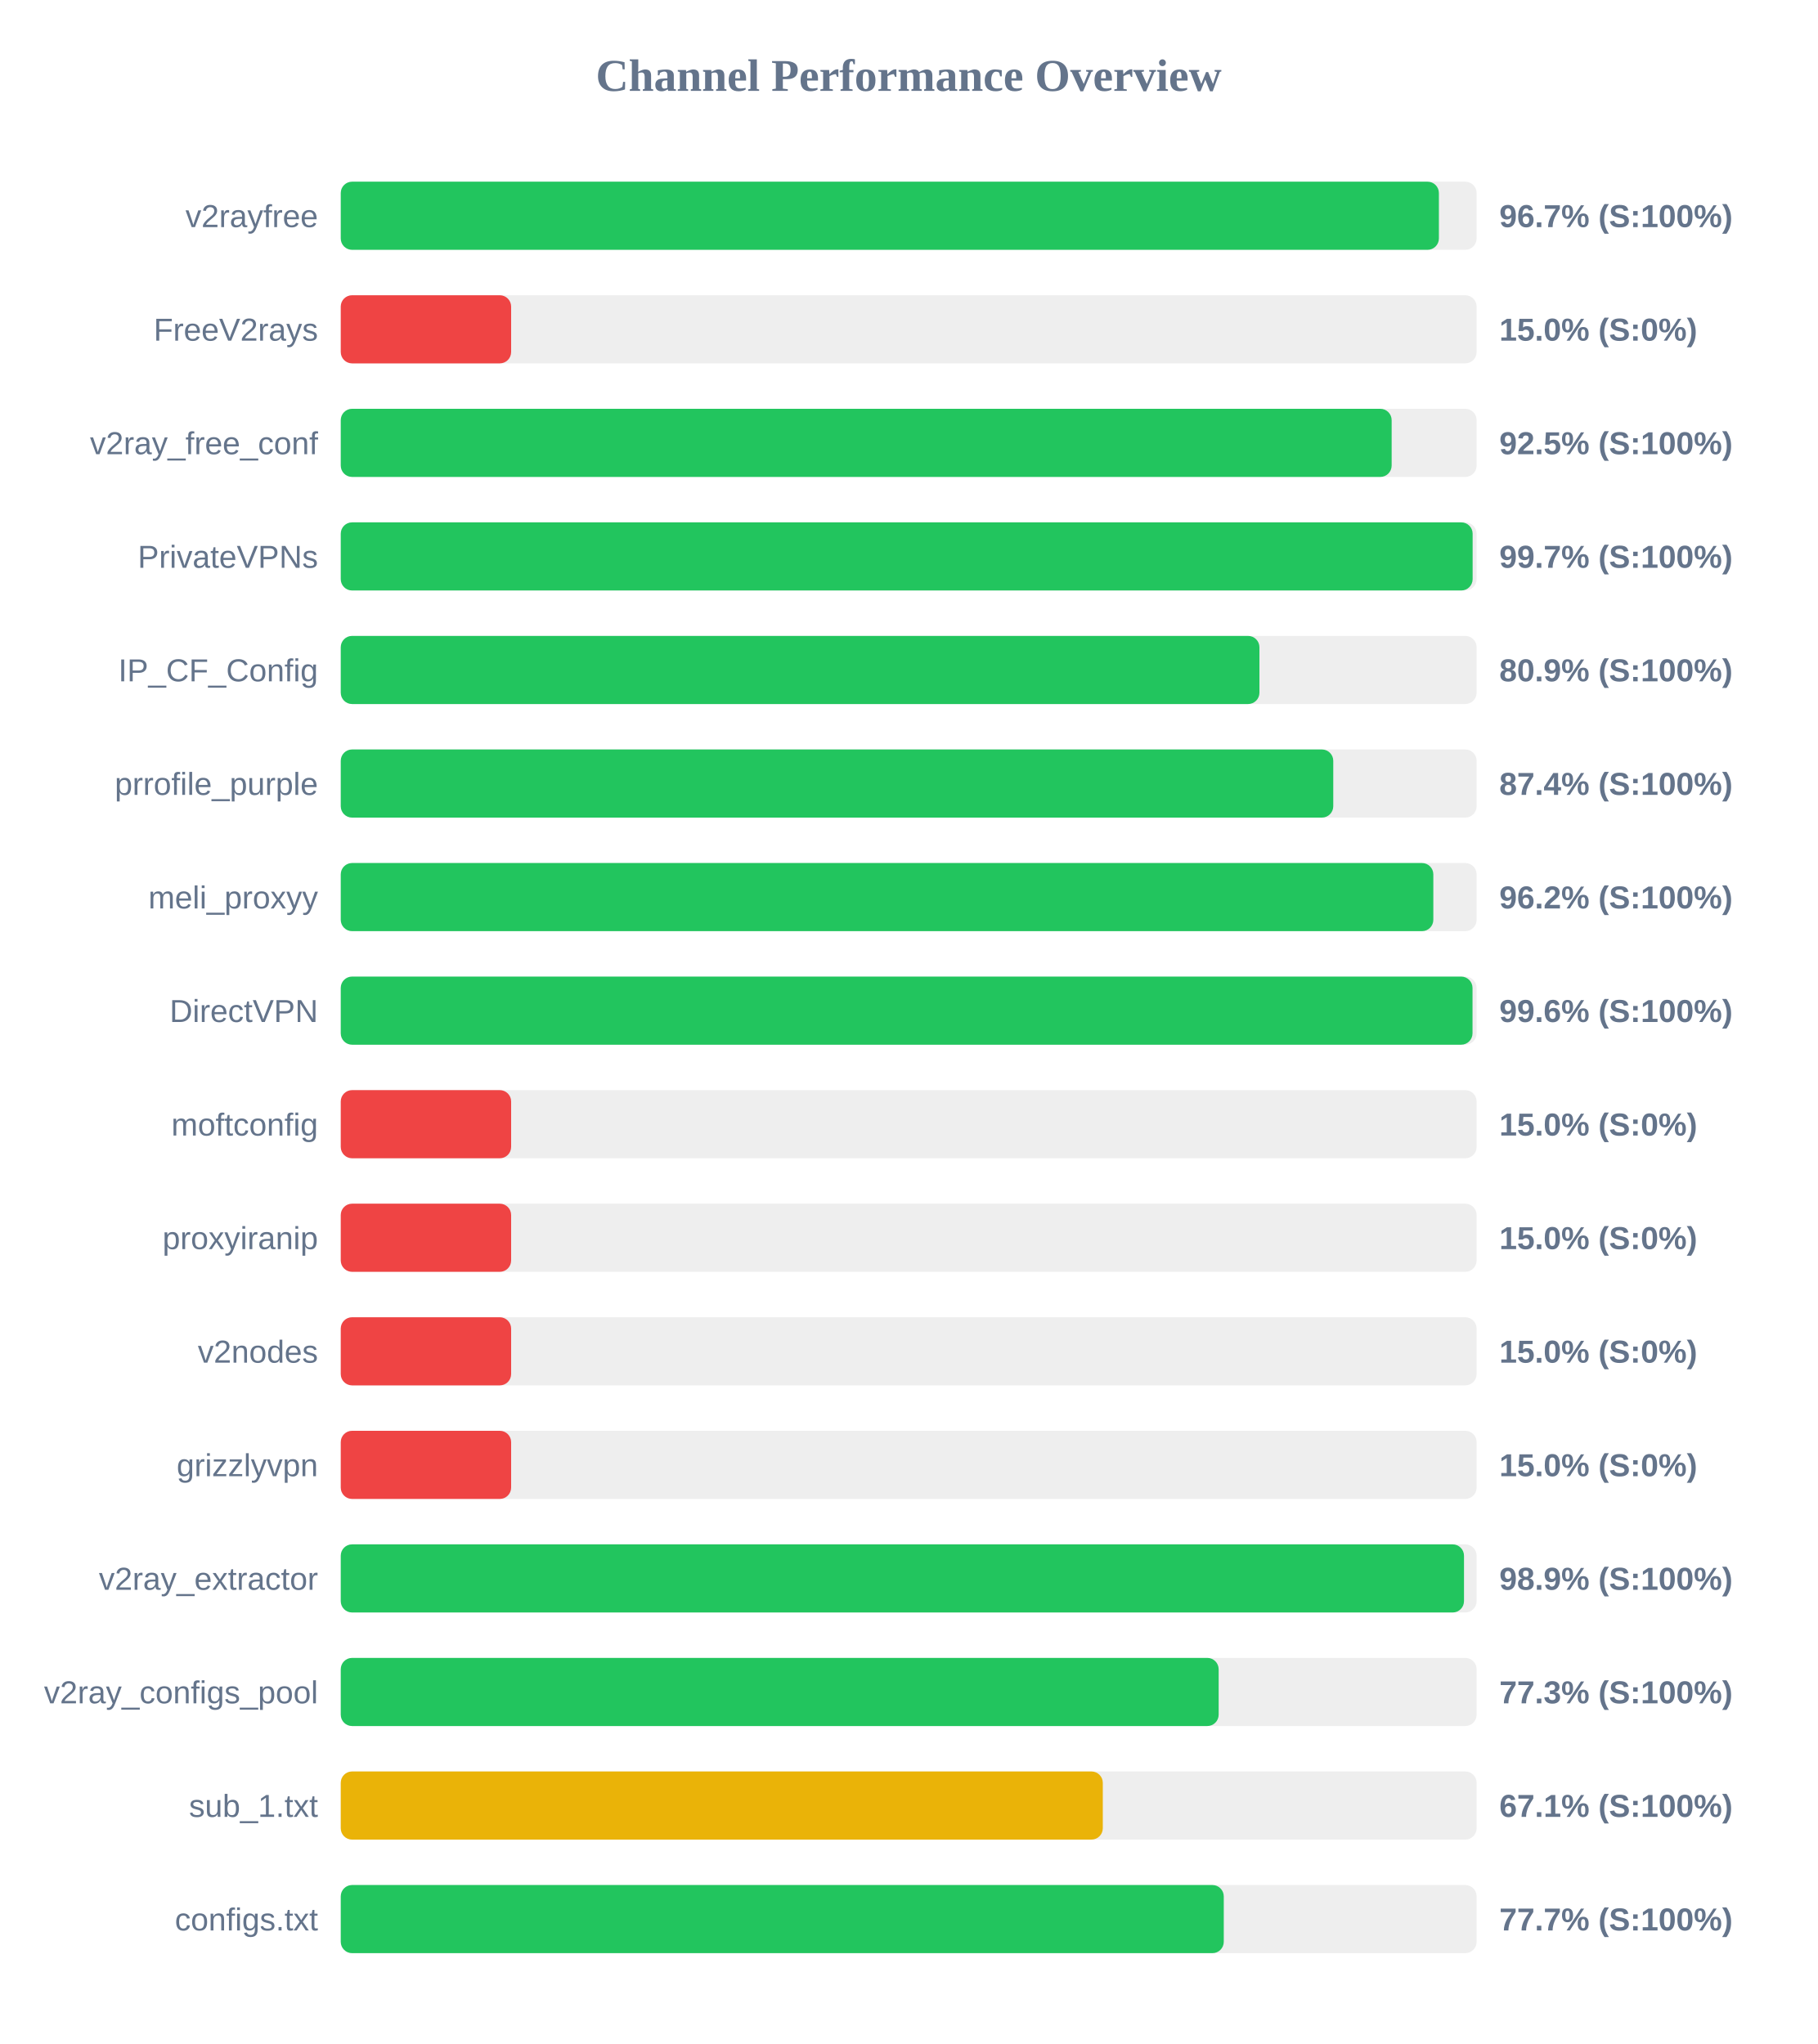
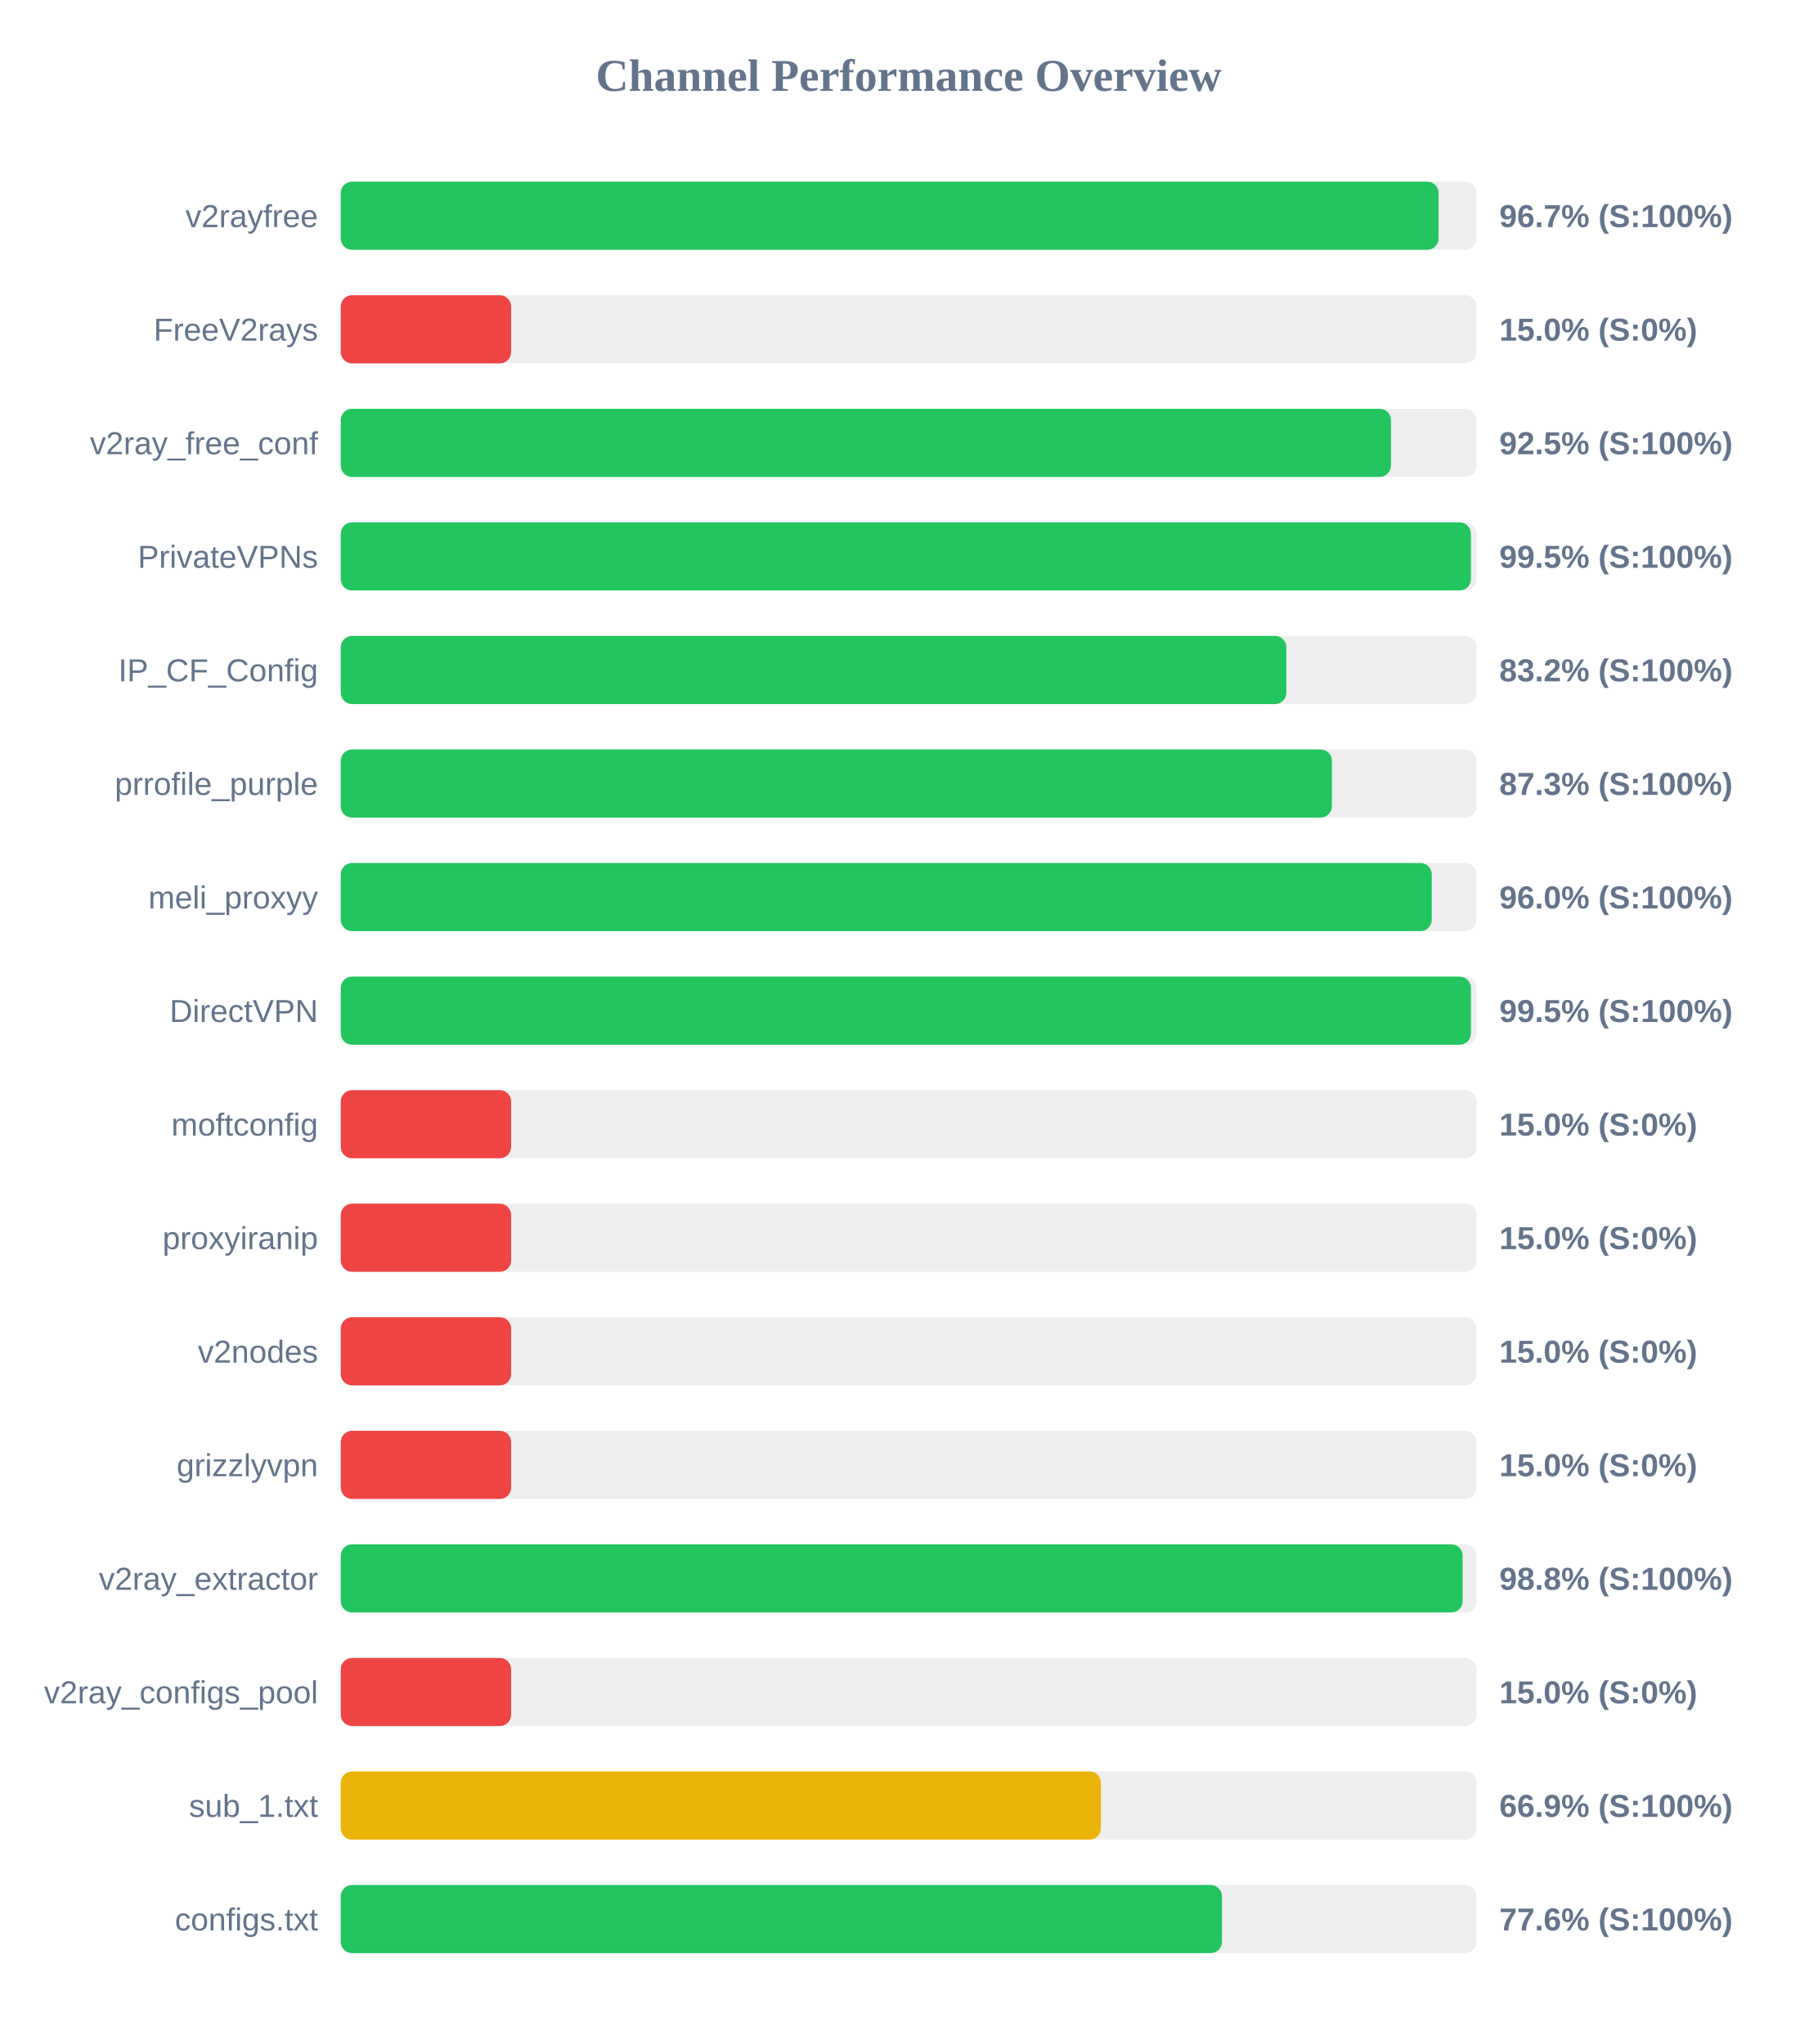
<svg xmlns="http://www.w3.org/2000/svg" width="800" height="900" version="1.1">
  <style>
        .row { font: 14px Arial; fill: #64748b; }
        .score { font: bold 14px Arial; fill: #64748b; }
    </style>
  <text x="400" y="40" text-anchor="middle" font-size="20px" font-weight="bold" fill="#64748b">Channel Performance Overview</text>
  <rect x="150" y="80" width="500" height="30" fill="#eee" rx="5" />
-   <rect x="150" y="80" width="483.4" height="30" fill="#22c55e" rx="5" />
+   <rect x="150" y="80" width="483.25" height="30" fill="#22c55e" rx="5" />
  <text x="140" y="100" text-anchor="end" class="row">v2rayfree</text>
  <text x="660" y="100" text-anchor="start" class="score">96.7% (S:100%)</text>
  <rect x="150" y="130" width="500" height="30" fill="#eee" rx="5" />
  <rect x="150" y="130" width="75.0" height="30" fill="#ef4444" rx="5" />
  <text x="140" y="150" text-anchor="end" class="row">FreeV2rays</text>
  <text x="660" y="150" text-anchor="start" class="score">15.0% (S:0%)</text>
  <rect x="150" y="180" width="500" height="30" fill="#eee" rx="5" />
-   <rect x="150" y="180" width="462.6" height="30" fill="#22c55e" rx="5" />
+   <rect x="150" y="180" width="462.3" height="30" fill="#22c55e" rx="5" />
  <text x="140" y="200" text-anchor="end" class="row">v2ray_free_conf</text>
  <text x="660" y="200" text-anchor="start" class="score">92.5% (S:100%)</text>
  <rect x="150" y="230" width="500" height="30" fill="#eee" rx="5" />
-   <rect x="150" y="230" width="498.25" height="30" fill="#22c55e" rx="5" />
+   <rect x="150" y="230" width="497.5" height="30" fill="#22c55e" rx="5" />
  <text x="140" y="250" text-anchor="end" class="row">PrivateVPNs</text>
-   <text x="660" y="250" text-anchor="start" class="score">99.7% (S:100%)</text>
+   <text x="660" y="250" text-anchor="start" class="score">99.5% (S:100%)</text>
  <rect x="150" y="280" width="500" height="30" fill="#eee" rx="5" />
-   <rect x="150" y="280" width="404.4" height="30" fill="#22c55e" rx="5" />
+   <rect x="150" y="280" width="416.25" height="30" fill="#22c55e" rx="5" />
  <text x="140" y="300" text-anchor="end" class="row">IP_CF_Config</text>
-   <text x="660" y="300" text-anchor="start" class="score">80.9% (S:100%)</text>
+   <text x="660" y="300" text-anchor="start" class="score">83.2% (S:100%)</text>
  <rect x="150" y="330" width="500" height="30" fill="#eee" rx="5" />
-   <rect x="150" y="330" width="436.9" height="30" fill="#22c55e" rx="5" />
+   <rect x="150" y="330" width="436.3" height="30" fill="#22c55e" rx="5" />
  <text x="140" y="350" text-anchor="end" class="row">prrofile_purple</text>
-   <text x="660" y="350" text-anchor="start" class="score">87.4% (S:100%)</text>
+   <text x="660" y="350" text-anchor="start" class="score">87.3% (S:100%)</text>
  <rect x="150" y="380" width="500" height="30" fill="#eee" rx="5" />
-   <rect x="150" y="380" width="480.95" height="30" fill="#22c55e" rx="5" />
+   <rect x="150" y="380" width="480.25" height="30" fill="#22c55e" rx="5" />
  <text x="140" y="400" text-anchor="end" class="row">meli_proxyy</text>
-   <text x="660" y="400" text-anchor="start" class="score">96.2% (S:100%)</text>
+   <text x="660" y="400" text-anchor="start" class="score">96.0% (S:100%)</text>
  <rect x="150" y="430" width="500" height="30" fill="#eee" rx="5" />
-   <rect x="150" y="430" width="498.2" height="30" fill="#22c55e" rx="5" />
+   <rect x="150" y="430" width="497.5" height="30" fill="#22c55e" rx="5" />
  <text x="140" y="450" text-anchor="end" class="row">DirectVPN</text>
-   <text x="660" y="450" text-anchor="start" class="score">99.6% (S:100%)</text>
+   <text x="660" y="450" text-anchor="start" class="score">99.5% (S:100%)</text>
  <rect x="150" y="480" width="500" height="30" fill="#eee" rx="5" />
  <rect x="150" y="480" width="75.0" height="30" fill="#ef4444" rx="5" />
  <text x="140" y="500" text-anchor="end" class="row">moftconfig</text>
  <text x="660" y="500" text-anchor="start" class="score">15.0% (S:0%)</text>
  <rect x="150" y="530" width="500" height="30" fill="#eee" rx="5" />
  <rect x="150" y="530" width="75.0" height="30" fill="#ef4444" rx="5" />
  <text x="140" y="550" text-anchor="end" class="row">proxyiranip</text>
  <text x="660" y="550" text-anchor="start" class="score">15.0% (S:0%)</text>
  <rect x="150" y="580" width="500" height="30" fill="#eee" rx="5" />
  <rect x="150" y="580" width="75.0" height="30" fill="#ef4444" rx="5" />
  <text x="140" y="600" text-anchor="end" class="row">v2nodes</text>
  <text x="660" y="600" text-anchor="start" class="score">15.0% (S:0%)</text>
  <rect x="150" y="630" width="500" height="30" fill="#eee" rx="5" />
  <rect x="150" y="630" width="75.0" height="30" fill="#ef4444" rx="5" />
  <text x="140" y="650" text-anchor="end" class="row">grizzlyvpn</text>
  <text x="660" y="650" text-anchor="start" class="score">15.0% (S:0%)</text>
  <rect x="150" y="680" width="500" height="30" fill="#eee" rx="5" />
-   <rect x="150" y="680" width="494.45" height="30" fill="#22c55e" rx="5" />
+   <rect x="150" y="680" width="493.85" height="30" fill="#22c55e" rx="5" />
  <text x="140" y="700" text-anchor="end" class="row">v2ray_extractor</text>
-   <text x="660" y="700" text-anchor="start" class="score">98.9% (S:100%)</text>
+   <text x="660" y="700" text-anchor="start" class="score">98.8% (S:100%)</text>
  <rect x="150" y="730" width="500" height="30" fill="#eee" rx="5" />
-   <rect x="150" y="730" width="386.45" height="30" fill="#22c55e" rx="5" />
+   <rect x="150" y="730" width="75.0" height="30" fill="#ef4444" rx="5" />
  <text x="140" y="750" text-anchor="end" class="row">v2ray_configs_pool</text>
-   <text x="660" y="750" text-anchor="start" class="score">77.3% (S:100%)</text>
+   <text x="660" y="750" text-anchor="start" class="score">15.0% (S:0%)</text>
  <rect x="150" y="780" width="500" height="30" fill="#eee" rx="5" />
-   <rect x="150" y="780" width="335.45" height="30" fill="#eab308" rx="5" />
+   <rect x="150" y="780" width="334.6" height="30" fill="#eab308" rx="5" />
  <text x="140" y="800" text-anchor="end" class="row">sub_1.txt</text>
-   <text x="660" y="800" text-anchor="start" class="score">67.1% (S:100%)</text>
+   <text x="660" y="800" text-anchor="start" class="score">66.9% (S:100%)</text>
  <rect x="150" y="830" width="500" height="30" fill="#eee" rx="5" />
-   <rect x="150" y="830" width="388.7" height="30" fill="#22c55e" rx="5" />
+   <rect x="150" y="830" width="387.9" height="30" fill="#22c55e" rx="5" />
  <text x="140" y="850" text-anchor="end" class="row">configs.txt</text>
-   <text x="660" y="850" text-anchor="start" class="score">77.7% (S:100%)</text>
+   <text x="660" y="850" text-anchor="start" class="score">77.6% (S:100%)</text>
</svg>
